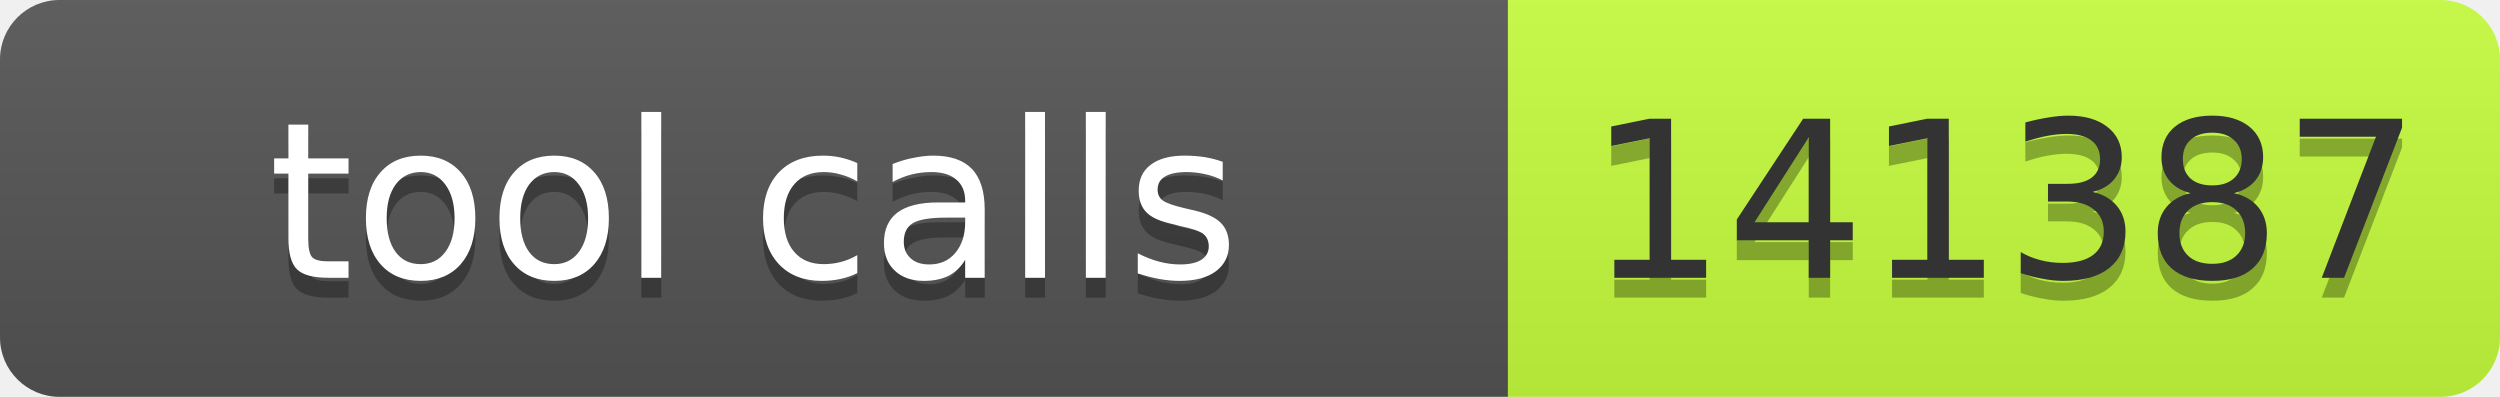
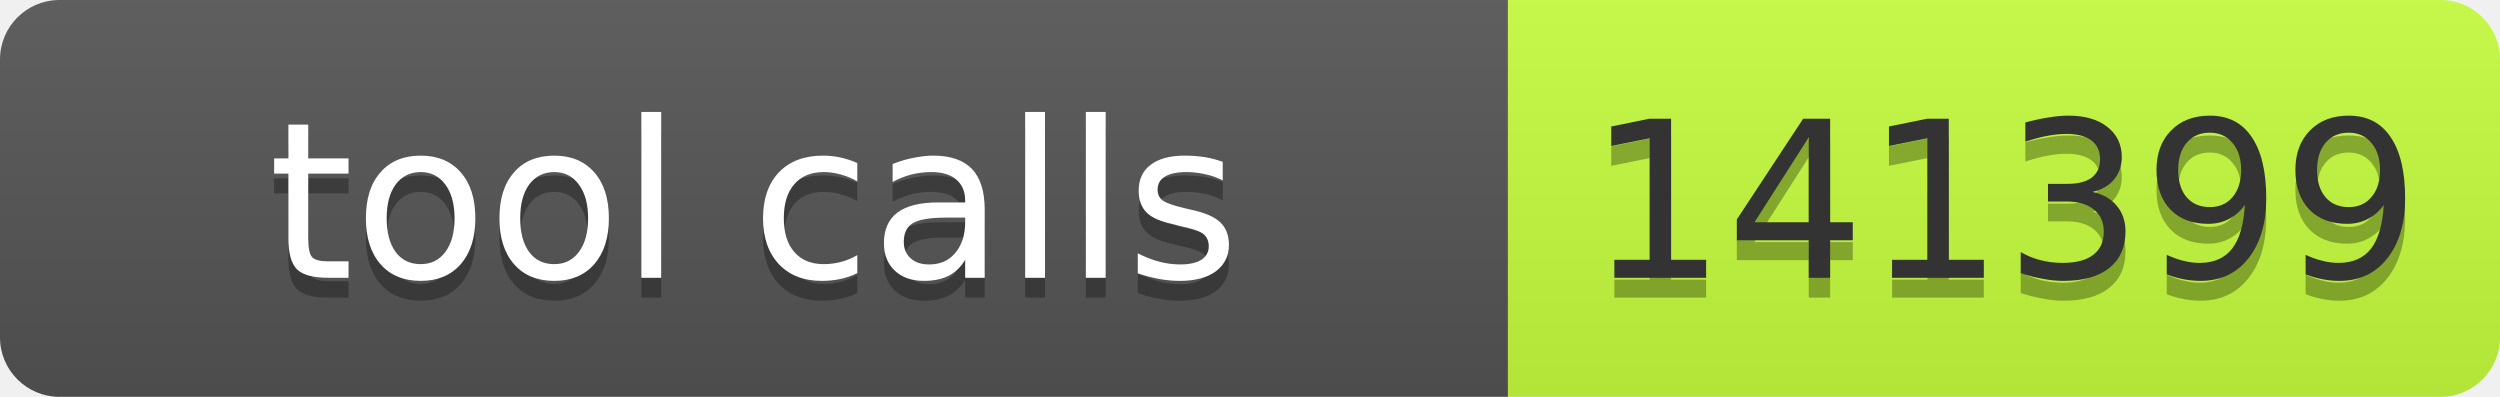
- <svg xmlns="http://www.w3.org/2000/svg" width="126" height="20" role="img" aria-label="tool calls: 141387">
+ <svg xmlns="http://www.w3.org/2000/svg" width="126" height="20" role="img" aria-label="tool calls: 141399">
  <linearGradient id="s" x2="0" y2="100%">
    <stop offset="0" stop-color="#bbb" stop-opacity=".1" />
    <stop offset="1" stop-opacity=".1" />
  </linearGradient>
  <clipPath id="r">
    <rect width="126" height="20" rx="3" fill="#fff" />
  </clipPath>
  <g clip-path="url(#r)">
    <rect width="76" height="20" fill="#555" />
    <rect x="76" width="50" height="20" fill="#c6ff3d" />
    <rect width="126" height="20" fill="url(#s)" />
  </g>
  <g font-family="Verdana,Geneva,DejaVu Sans,sans-serif" font-size="11">
    <text x="38" y="15" fill="#010101" fill-opacity=".3" text-anchor="middle" textLength="66">tool calls</text>
    <text x="38" y="14" fill="#fff" text-anchor="middle" textLength="66">tool calls</text>
-     <text x="101" y="15" fill="#010101" fill-opacity=".3" text-anchor="middle" textLength="40">141387</text>
-     <text x="101" y="14" fill="#333" text-anchor="middle" textLength="40">141387</text>
+     <text x="101" y="15" fill="#010101" fill-opacity=".3" text-anchor="middle" textLength="40">141399</text>
+     <text x="101" y="14" fill="#333" text-anchor="middle" textLength="40">141399</text>
  </g>
</svg>
